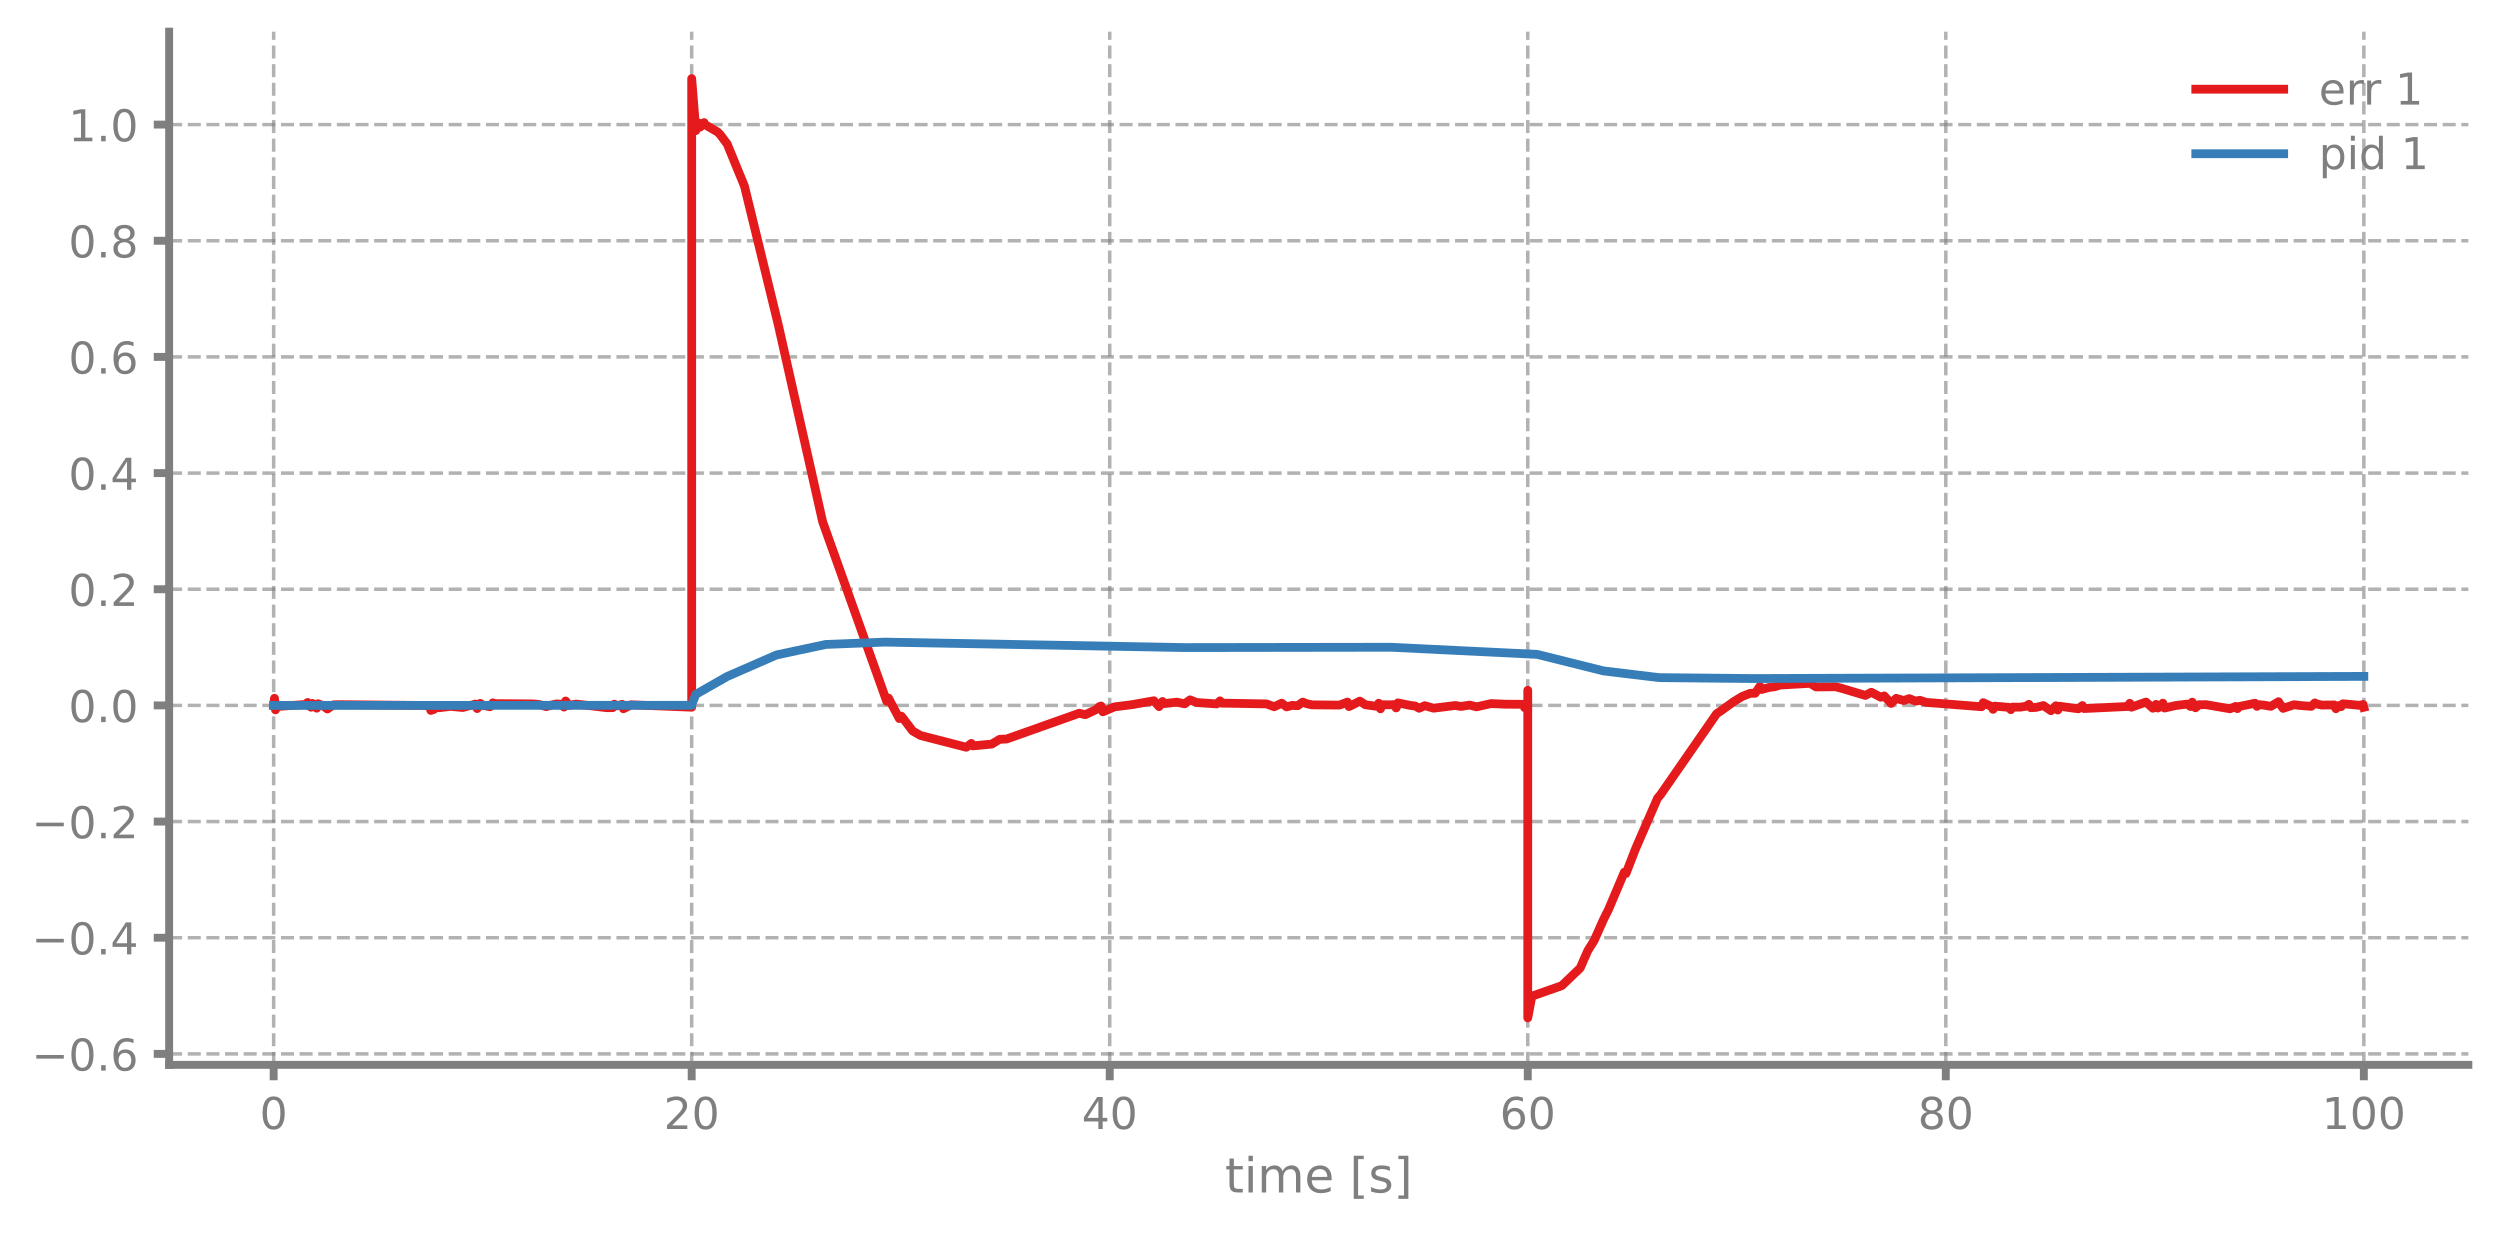
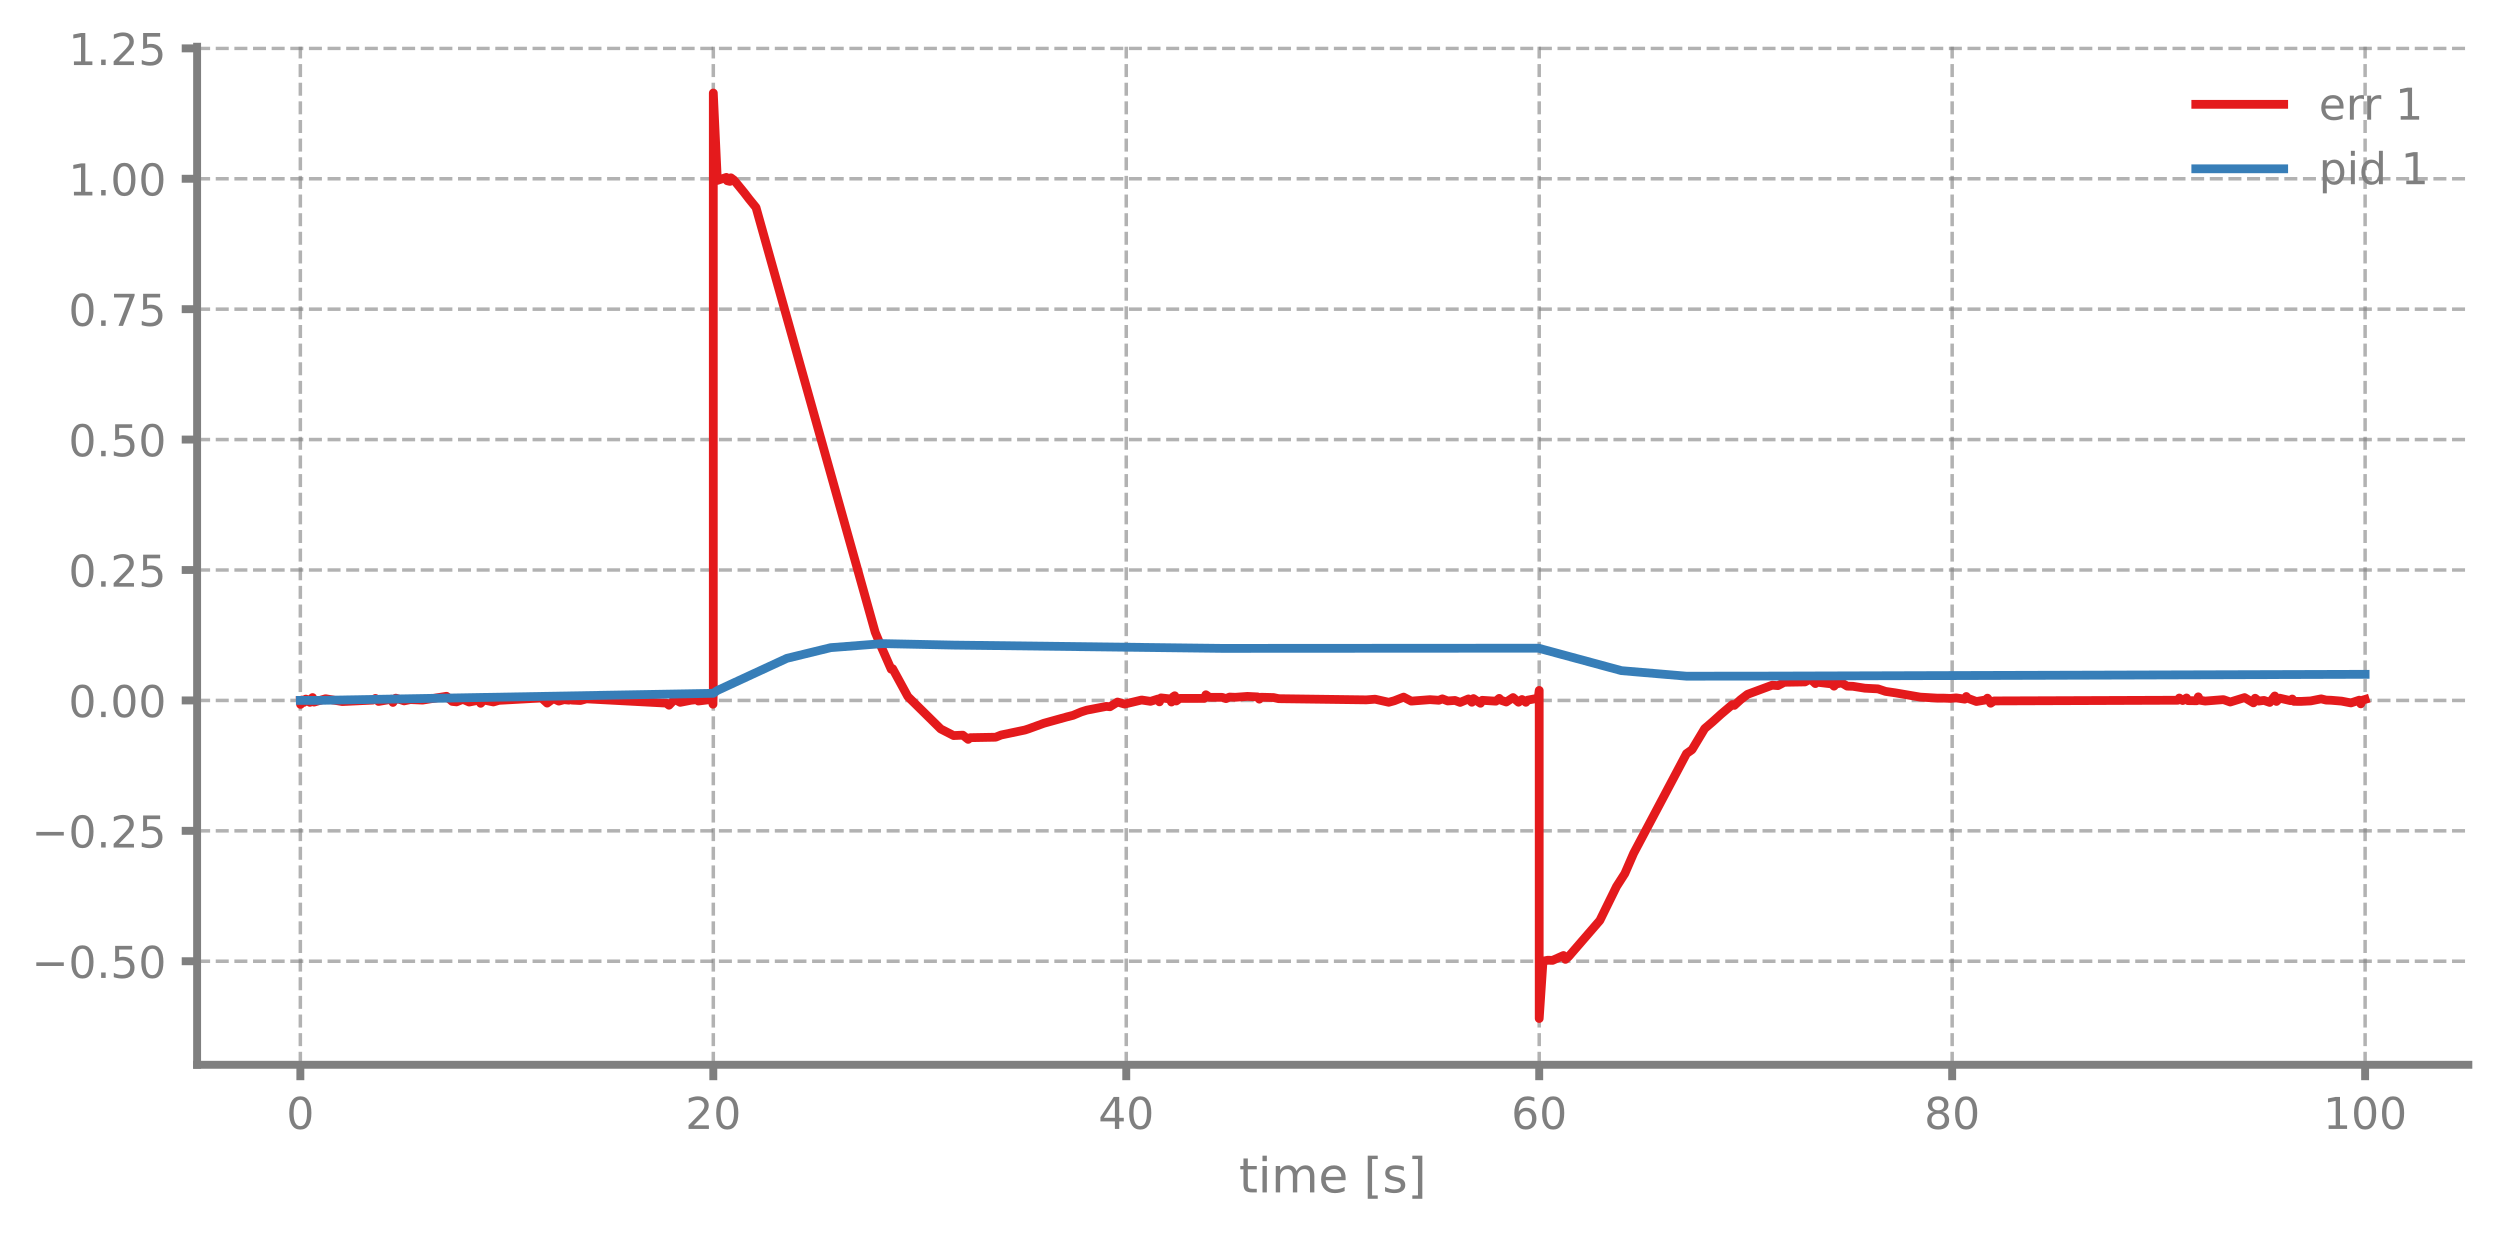
- <svg xmlns="http://www.w3.org/2000/svg" xmlns:xlink="http://www.w3.org/1999/xlink" width="568.8pt" height="280.8pt" viewBox="0 0 568.8 280.8" version="1.1">
+ <svg xmlns="http://www.w3.org/2000/svg" xmlns:xlink="http://www.w3.org/1999/xlink" width="568.8pt" height="280.784pt" viewBox="0 0 568.8 280.784" version="1.1">
  <defs>
    <style type="text/css">*{stroke-linejoin: round; stroke-linecap: butt}</style>
  </defs>
  <g id="figure_1">
    <g id="patch_1">
-       <path d="M 0 280.8  L 568.8 280.8  L 568.8 0  L 0 0  L 0 280.8  z " style="fill: none" />
+       <path d="M 0 280.784  L 568.8 280.784  L 568.8 0  L 0 0  L 0 280.784  z " style="fill: none" />
    </g>
    <g id="axes_1">
      <g id="patch_2">
-         <path d="M 38.483 242.276  L 561.6 242.276  L 561.6 7.2  L 38.483 7.2  L 38.483 242.276  z " style="fill: none" />
+         <path d="M 44.845 242.26  L 561.6 242.26  L 561.6 10.634  L 44.845 10.634  L 44.845 242.26  z " style="fill: none" />
      </g>
      <g id="matplotlib.axis_1">
        <g id="xtick_1">
          <g id="line2d_1">
-             <path d="M 62.261 242.276  L 62.261 7.2  " clip-path="url(#pd2de31cab1)" style="fill: none; stroke-dasharray: 2.96,1.28; stroke-dashoffset: 0; stroke: #7f7f7f; stroke-opacity: 0.6; stroke-width: 0.8" />
+             <path d="M 68.334 242.26  L 68.334 10.634  " clip-path="url(#p394fb0cf48)" style="fill: none; stroke-dasharray: 2.96,1.28; stroke-dashoffset: 0; stroke: #7f7f7f; stroke-opacity: 0.6; stroke-width: 0.8" />
          </g>
          <g id="line2d_2">
            <defs>
-               <path id="mc2d0f19285" d="M 0 0  L 0 3.5  " style="stroke: #7f7f7f; stroke-width: 1.8" />
-             </defs>
-             <g>
-               <use xlink:href="#mc2d0f19285" x="62.261" y="242.276" style="fill: #7f7f7f; stroke: #7f7f7f; stroke-width: 1.8" />
+               <path id="m9eec80922c" d="M 0 0  L 0 3.5  " style="stroke: #7f7f7f; stroke-width: 1.8" />
+             </defs>
+             <g>
+               <use xlink:href="#m9eec80922c" x="68.334" y="242.26" style="fill: #7f7f7f; stroke: #7f7f7f; stroke-width: 1.8" />
            </g>
          </g>
          <g id="text_1">
-             <g style="fill: #7f7f7f" transform="translate(59.07962 256.8744) scale(0.1 -0.1)">
+             <g style="fill: #7f7f7f" transform="translate(65.15291 256.8588) scale(0.1 -0.1)">
              <defs>
                <path id="DejaVuSans-30" d="M 2034 4250  Q 1547 4250 1301 3770  Q 1056 3291 1056 2328  Q 1056 1369 1301 889  Q 1547 409 2034 409  Q 2525 409 2770 889  Q 3016 1369 3016 2328  Q 3016 3291 2770 3770  Q 2525 4250 2034 4250  z M 2034 4750  Q 2819 4750 3233 4129  Q 3647 3509 3647 2328  Q 3647 1150 3233 529  Q 2819 -91 2034 -91  Q 1250 -91 836 529  Q 422 1150 422 2328  Q 422 3509 836 4129  Q 1250 4750 2034 4750  z " transform="scale(0.015625)" />
              </defs>
              <use xlink:href="#DejaVuSans-30" />
            </g>
          </g>
        </g>
        <g id="xtick_2">
          <g id="line2d_3">
-             <path d="M 157.373 242.276  L 157.373 7.2  " clip-path="url(#pd2de31cab1)" style="fill: none; stroke-dasharray: 2.96,1.28; stroke-dashoffset: 0; stroke: #7f7f7f; stroke-opacity: 0.6; stroke-width: 0.8" />
+             <path d="M 162.29 242.26  L 162.29 10.634  " clip-path="url(#p394fb0cf48)" style="fill: none; stroke-dasharray: 2.96,1.28; stroke-dashoffset: 0; stroke: #7f7f7f; stroke-opacity: 0.6; stroke-width: 0.8" />
          </g>
          <g id="line2d_4">
            <g>
-               <use xlink:href="#mc2d0f19285" x="157.373" y="242.276" style="fill: #7f7f7f; stroke: #7f7f7f; stroke-width: 1.8" />
+               <use xlink:href="#m9eec80922c" x="162.29" y="242.26" style="fill: #7f7f7f; stroke: #7f7f7f; stroke-width: 1.8" />
            </g>
          </g>
          <g id="text_2">
-             <g style="fill: #7f7f7f" transform="translate(151.0106 256.8744) scale(0.1 -0.1)">
+             <g style="fill: #7f7f7f" transform="translate(155.9271 256.8588) scale(0.1 -0.1)">
              <defs>
                <path id="DejaVuSans-32" d="M 1228 531  L 3431 531  L 3431 0  L 469 0  L 469 531  Q 828 903 1448 1529  Q 2069 2156 2228 2338  Q 2531 2678 2651 2914  Q 2772 3150 2772 3378  Q 2772 3750 2511 3984  Q 2250 4219 1831 4219  Q 1534 4219 1204 4116  Q 875 4013 500 3803  L 500 4441  Q 881 4594 1212 4672  Q 1544 4750 1819 4750  Q 2544 4750 2975 4387  Q 3406 4025 3406 3419  Q 3406 3131 3298 2873  Q 3191 2616 2906 2266  Q 2828 2175 2409 1742  Q 1991 1309 1228 531  z " transform="scale(0.015625)" />
              </defs>
              <use xlink:href="#DejaVuSans-32" />
              <use xlink:href="#DejaVuSans-30" transform="translate(63.62305 0)" />
            </g>
          </g>
        </g>
        <g id="xtick_3">
          <g id="line2d_5">
-             <path d="M 252.485 242.276  L 252.485 7.2  " clip-path="url(#pd2de31cab1)" style="fill: none; stroke-dasharray: 2.96,1.28; stroke-dashoffset: 0; stroke: #7f7f7f; stroke-opacity: 0.6; stroke-width: 0.8" />
+             <path d="M 256.245 242.26  L 256.245 10.634  " clip-path="url(#p394fb0cf48)" style="fill: none; stroke-dasharray: 2.96,1.28; stroke-dashoffset: 0; stroke: #7f7f7f; stroke-opacity: 0.6; stroke-width: 0.8" />
          </g>
          <g id="line2d_6">
            <g>
-               <use xlink:href="#mc2d0f19285" x="252.485" y="242.276" style="fill: #7f7f7f; stroke: #7f7f7f; stroke-width: 1.8" />
+               <use xlink:href="#m9eec80922c" x="256.245" y="242.26" style="fill: #7f7f7f; stroke: #7f7f7f; stroke-width: 1.8" />
            </g>
          </g>
          <g id="text_3">
-             <g style="fill: #7f7f7f" transform="translate(246.1228 256.8744) scale(0.1 -0.1)">
+             <g style="fill: #7f7f7f" transform="translate(249.8825 256.8588) scale(0.1 -0.1)">
              <defs>
                <path id="DejaVuSans-34" d="M 2419 4116  L 825 1625  L 2419 1625  L 2419 4116  z M 2253 4666  L 3047 4666  L 3047 1625  L 3713 1625  L 3713 1100  L 3047 1100  L 3047 0  L 2419 0  L 2419 1100  L 313 1100  L 313 1709  L 2253 4666  z " transform="scale(0.015625)" />
              </defs>
              <use xlink:href="#DejaVuSans-34" />
              <use xlink:href="#DejaVuSans-30" transform="translate(63.62305 0)" />
            </g>
          </g>
        </g>
        <g id="xtick_4">
          <g id="line2d_7">
-             <path d="M 347.598 242.276  L 347.598 7.2  " clip-path="url(#pd2de31cab1)" style="fill: none; stroke-dasharray: 2.96,1.28; stroke-dashoffset: 0; stroke: #7f7f7f; stroke-opacity: 0.6; stroke-width: 0.8" />
+             <path d="M 350.2 242.26  L 350.2 10.634  " clip-path="url(#p394fb0cf48)" style="fill: none; stroke-dasharray: 2.96,1.28; stroke-dashoffset: 0; stroke: #7f7f7f; stroke-opacity: 0.6; stroke-width: 0.8" />
          </g>
          <g id="line2d_8">
            <g>
-               <use xlink:href="#mc2d0f19285" x="347.598" y="242.276" style="fill: #7f7f7f; stroke: #7f7f7f; stroke-width: 1.8" />
+               <use xlink:href="#m9eec80922c" x="350.2" y="242.26" style="fill: #7f7f7f; stroke: #7f7f7f; stroke-width: 1.8" />
            </g>
          </g>
          <g id="text_4">
-             <g style="fill: #7f7f7f" transform="translate(341.235 256.8744) scale(0.1 -0.1)">
+             <g style="fill: #7f7f7f" transform="translate(343.8379 256.8588) scale(0.1 -0.1)">
              <defs>
                <path id="DejaVuSans-36" d="M 2113 2584  Q 1688 2584 1439 2293  Q 1191 2003 1191 1497  Q 1191 994 1439 701  Q 1688 409 2113 409  Q 2538 409 2786 701  Q 3034 994 3034 1497  Q 3034 2003 2786 2293  Q 2538 2584 2113 2584  z M 3366 4563  L 3366 3988  Q 3128 4100 2886 4159  Q 2644 4219 2406 4219  Q 1781 4219 1451 3797  Q 1122 3375 1075 2522  Q 1259 2794 1537 2939  Q 1816 3084 2150 3084  Q 2853 3084 3261 2657  Q 3669 2231 3669 1497  Q 3669 778 3244 343  Q 2819 -91 2113 -91  Q 1303 -91 875 529  Q 447 1150 447 2328  Q 447 3434 972 4092  Q 1497 4750 2381 4750  Q 2619 4750 2861 4703  Q 3103 4656 3366 4563  z " transform="scale(0.015625)" />
              </defs>
              <use xlink:href="#DejaVuSans-36" />
              <use xlink:href="#DejaVuSans-30" transform="translate(63.62305 0)" />
            </g>
          </g>
        </g>
        <g id="xtick_5">
          <g id="line2d_9">
-             <path d="M 442.71 242.276  L 442.71 7.2  " clip-path="url(#pd2de31cab1)" style="fill: none; stroke-dasharray: 2.96,1.28; stroke-dashoffset: 0; stroke: #7f7f7f; stroke-opacity: 0.6; stroke-width: 0.8" />
+             <path d="M 444.156 242.26  L 444.156 10.634  " clip-path="url(#p394fb0cf48)" style="fill: none; stroke-dasharray: 2.96,1.28; stroke-dashoffset: 0; stroke: #7f7f7f; stroke-opacity: 0.6; stroke-width: 0.8" />
          </g>
          <g id="line2d_10">
            <g>
-               <use xlink:href="#mc2d0f19285" x="442.71" y="242.276" style="fill: #7f7f7f; stroke: #7f7f7f; stroke-width: 1.8" />
+               <use xlink:href="#m9eec80922c" x="444.156" y="242.26" style="fill: #7f7f7f; stroke: #7f7f7f; stroke-width: 1.8" />
            </g>
          </g>
          <g id="text_5">
-             <g style="fill: #7f7f7f" transform="translate(436.3472 256.8744) scale(0.1 -0.1)">
+             <g style="fill: #7f7f7f" transform="translate(437.7933 256.8588) scale(0.1 -0.1)">
              <defs>
                <path id="DejaVuSans-38" d="M 2034 2216  Q 1584 2216 1326 1975  Q 1069 1734 1069 1313  Q 1069 891 1326 650  Q 1584 409 2034 409  Q 2484 409 2743 651  Q 3003 894 3003 1313  Q 3003 1734 2745 1975  Q 2488 2216 2034 2216  z M 1403 2484  Q 997 2584 770 2862  Q 544 3141 544 3541  Q 544 4100 942 4425  Q 1341 4750 2034 4750  Q 2731 4750 3128 4425  Q 3525 4100 3525 3541  Q 3525 3141 3298 2862  Q 3072 2584 2669 2484  Q 3125 2378 3379 2068  Q 3634 1759 3634 1313  Q 3634 634 3220 271  Q 2806 -91 2034 -91  Q 1263 -91 848 271  Q 434 634 434 1313  Q 434 1759 690 2068  Q 947 2378 1403 2484  z M 1172 3481  Q 1172 3119 1398 2916  Q 1625 2713 2034 2713  Q 2441 2713 2670 2916  Q 2900 3119 2900 3481  Q 2900 3844 2670 4047  Q 2441 4250 2034 4250  Q 1625 4250 1398 4047  Q 1172 3844 1172 3481  z " transform="scale(0.015625)" />
              </defs>
              <use xlink:href="#DejaVuSans-38" />
              <use xlink:href="#DejaVuSans-30" transform="translate(63.62305 0)" />
            </g>
          </g>
        </g>
        <g id="xtick_6">
          <g id="line2d_11">
-             <path d="M 537.822 242.276  L 537.822 7.2  " clip-path="url(#pd2de31cab1)" style="fill: none; stroke-dasharray: 2.96,1.28; stroke-dashoffset: 0; stroke: #7f7f7f; stroke-opacity: 0.6; stroke-width: 0.8" />
+             <path d="M 538.111 242.26  L 538.111 10.634  " clip-path="url(#p394fb0cf48)" style="fill: none; stroke-dasharray: 2.96,1.28; stroke-dashoffset: 0; stroke: #7f7f7f; stroke-opacity: 0.6; stroke-width: 0.8" />
          </g>
          <g id="line2d_12">
            <g>
-               <use xlink:href="#mc2d0f19285" x="537.822" y="242.276" style="fill: #7f7f7f; stroke: #7f7f7f; stroke-width: 1.8" />
+               <use xlink:href="#m9eec80922c" x="538.111" y="242.26" style="fill: #7f7f7f; stroke: #7f7f7f; stroke-width: 1.8" />
            </g>
          </g>
          <g id="text_6">
-             <g style="fill: #7f7f7f" transform="translate(528.2782 256.8744) scale(0.1 -0.1)">
+             <g style="fill: #7f7f7f" transform="translate(528.5674 256.8588) scale(0.1 -0.1)">
              <defs>
                <path id="DejaVuSans-31" d="M 794 531  L 1825 531  L 1825 4091  L 703 3866  L 703 4441  L 1819 4666  L 2450 4666  L 2450 531  L 3481 531  L 3481 0  L 794 0  L 794 531  z " transform="scale(0.015625)" />
              </defs>
              <use xlink:href="#DejaVuSans-31" />
              <use xlink:href="#DejaVuSans-30" transform="translate(63.62305 0)" />
              <use xlink:href="#DejaVuSans-30" transform="translate(127.2461 0)" />
            </g>
          </g>
        </g>
        <g id="text_7">
-           <g style="fill: #7f7f7f" transform="translate(278.7109 271.3123) scale(0.11 -0.11)">
+           <g style="fill: #7f7f7f" transform="translate(281.8921 271.2968) scale(0.11 -0.11)">
            <defs>
              <path id="DejaVuSans-74" d="M 1172 4494  L 1172 3500  L 2356 3500  L 2356 3053  L 1172 3053  L 1172 1153  Q 1172 725 1289 603  Q 1406 481 1766 481  L 2356 481  L 2356 0  L 1766 0  Q 1100 0 847 248  Q 594 497 594 1153  L 594 3053  L 172 3053  L 172 3500  L 594 3500  L 594 4494  L 1172 4494  z " transform="scale(0.015625)" />
              <path id="DejaVuSans-69" d="M 603 3500  L 1178 3500  L 1178 0  L 603 0  L 603 3500  z M 603 4863  L 1178 4863  L 1178 4134  L 603 4134  L 603 4863  z " transform="scale(0.015625)" />
              <path id="DejaVuSans-6d" d="M 3328 2828  Q 3544 3216 3844 3400  Q 4144 3584 4550 3584  Q 5097 3584 5394 3201  Q 5691 2819 5691 2113  L 5691 0  L 5113 0  L 5113 2094  Q 5113 2597 4934 2840  Q 4756 3084 4391 3084  Q 3944 3084 3684 2787  Q 3425 2491 3425 1978  L 3425 0  L 2847 0  L 2847 2094  Q 2847 2600 2669 2842  Q 2491 3084 2119 3084  Q 1678 3084 1418 2786  Q 1159 2488 1159 1978  L 1159 0  L 581 0  L 581 3500  L 1159 3500  L 1159 2956  Q 1356 3278 1631 3431  Q 1906 3584 2284 3584  Q 2666 3584 2933 3390  Q 3200 3197 3328 2828  z " transform="scale(0.015625)" />
              <path id="DejaVuSans-65" d="M 3597 1894  L 3597 1613  L 953 1613  Q 991 1019 1311 708  Q 1631 397 2203 397  Q 2534 397 2845 478  Q 3156 559 3463 722  L 3463 178  Q 3153 47 2828 -22  Q 2503 -91 2169 -91  Q 1331 -91 842 396  Q 353 884 353 1716  Q 353 2575 817 3079  Q 1281 3584 2069 3584  Q 2775 3584 3186 3129  Q 3597 2675 3597 1894  z M 3022 2063  Q 3016 2534 2758 2815  Q 2500 3097 2075 3097  Q 1594 3097 1305 2825  Q 1016 2553 972 2059  L 3022 2063  z " transform="scale(0.015625)" />
              <path id="DejaVuSans-20" transform="scale(0.015625)" />
              <path id="DejaVuSans-5b" d="M 550 4863  L 1875 4863  L 1875 4416  L 1125 4416  L 1125 -397  L 1875 -397  L 1875 -844  L 550 -844  L 550 4863  z " transform="scale(0.015625)" />
              <path id="DejaVuSans-73" d="M 2834 3397  L 2834 2853  Q 2591 2978 2328 3040  Q 2066 3103 1784 3103  Q 1356 3103 1142 2972  Q 928 2841 928 2578  Q 928 2378 1081 2264  Q 1234 2150 1697 2047  L 1894 2003  Q 2506 1872 2764 1633  Q 3022 1394 3022 966  Q 3022 478 2636 193  Q 2250 -91 1575 -91  Q 1294 -91 989 -36  Q 684 19 347 128  L 347 722  Q 666 556 975 473  Q 1284 391 1588 391  Q 1994 391 2212 530  Q 2431 669 2431 922  Q 2431 1156 2273 1281  Q 2116 1406 1581 1522  L 1381 1569  Q 847 1681 609 1914  Q 372 2147 372 2553  Q 372 3047 722 3315  Q 1072 3584 1716 3584  Q 2034 3584 2315 3537  Q 2597 3491 2834 3397  z " transform="scale(0.015625)" />
              <path id="DejaVuSans-5d" d="M 1947 4863  L 1947 -844  L 622 -844  L 622 -397  L 1369 -397  L 1369 4416  L 622 4416  L 622 4863  L 1947 4863  z " transform="scale(0.015625)" />
            </defs>
            <use xlink:href="#DejaVuSans-74" />
            <use xlink:href="#DejaVuSans-69" transform="translate(39.20898 0)" />
            <use xlink:href="#DejaVuSans-6d" transform="translate(66.99219 0)" />
            <use xlink:href="#DejaVuSans-65" transform="translate(164.4043 0)" />
            <use xlink:href="#DejaVuSans-20" transform="translate(225.9277 0)" />
            <use xlink:href="#DejaVuSans-5b" transform="translate(257.7148 0)" />
            <use xlink:href="#DejaVuSans-73" transform="translate(296.7285 0)" />
            <use xlink:href="#DejaVuSans-5d" transform="translate(348.8281 0)" />
          </g>
        </g>
      </g>
      <g id="matplotlib.axis_2">
        <g id="ytick_1">
          <g id="line2d_13">
-             <path d="M 38.483 239.782  L 561.6 239.782  " clip-path="url(#pd2de31cab1)" style="fill: none; stroke-dasharray: 2.96,1.28; stroke-dashoffset: 0; stroke: #7f7f7f; stroke-opacity: 0.6; stroke-width: 0.8" />
+             <path d="M 44.845 218.7  L 561.6 218.7  " clip-path="url(#p394fb0cf48)" style="fill: none; stroke-dasharray: 2.96,1.28; stroke-dashoffset: 0; stroke: #7f7f7f; stroke-opacity: 0.6; stroke-width: 0.8" />
          </g>
          <g id="line2d_14">
            <defs>
-               <path id="mc695d3c096" d="M 0 0  L -3.5 0  " style="stroke: #7f7f7f; stroke-width: 1.8" />
-             </defs>
-             <g>
-               <use xlink:href="#mc695d3c096" x="38.483" y="239.782" style="fill: #7f7f7f; stroke: #7f7f7f; stroke-width: 1.8" />
+               <path id="ma2d68ff99a" d="M 0 0  L -3.5 0  " style="stroke: #7f7f7f; stroke-width: 1.8" />
+             </defs>
+             <g>
+               <use xlink:href="#ma2d68ff99a" x="44.845" y="218.7" style="fill: #7f7f7f; stroke: #7f7f7f; stroke-width: 1.8" />
            </g>
          </g>
          <g id="text_8">
-             <g style="fill: #7f7f7f" transform="translate(7.2 243.581) scale(0.1 -0.1)">
+             <g style="fill: #7f7f7f" transform="translate(7.2 222.4989) scale(0.1 -0.1)">
              <defs>
                <path id="DejaVuSans-2212" d="M 678 2272  L 4684 2272  L 4684 1741  L 678 1741  L 678 2272  z " transform="scale(0.015625)" />
                <path id="DejaVuSans-2e" d="M 684 794  L 1344 794  L 1344 0  L 684 0  L 684 794  z " transform="scale(0.015625)" />
+                 <path id="DejaVuSans-35" d="M 691 4666  L 3169 4666  L 3169 4134  L 1269 4134  L 1269 2991  Q 1406 3038 1543 3061  Q 1681 3084 1819 3084  Q 2600 3084 3056 2656  Q 3513 2228 3513 1497  Q 3513 744 3044 326  Q 2575 -91 1722 -91  Q 1428 -91 1123 -41  Q 819 9 494 109  L 494 744  Q 775 591 1075 516  Q 1375 441 1709 441  Q 2250 441 2565 725  Q 2881 1009 2881 1497  Q 2881 1984 2565 2268  Q 2250 2553 1709 2553  Q 1456 2553 1204 2497  Q 953 2441 691 2322  L 691 4666  z " transform="scale(0.015625)" />
              </defs>
              <use xlink:href="#DejaVuSans-2212" />
              <use xlink:href="#DejaVuSans-30" transform="translate(83.78906 0)" />
              <use xlink:href="#DejaVuSans-2e" transform="translate(147.4121 0)" />
-               <use xlink:href="#DejaVuSans-36" transform="translate(179.1992 0)" />
+               <use xlink:href="#DejaVuSans-35" transform="translate(179.1992 0)" />
+               <use xlink:href="#DejaVuSans-30" transform="translate(242.8223 0)" />
            </g>
          </g>
        </g>
        <g id="ytick_2">
          <g id="line2d_15">
-             <path d="M 38.483 213.353  L 561.6 213.353  " clip-path="url(#pd2de31cab1)" style="fill: none; stroke-dasharray: 2.96,1.28; stroke-dashoffset: 0; stroke: #7f7f7f; stroke-opacity: 0.6; stroke-width: 0.8" />
+             <path d="M 44.845 189.028  L 561.6 189.028  " clip-path="url(#p394fb0cf48)" style="fill: none; stroke-dasharray: 2.96,1.28; stroke-dashoffset: 0; stroke: #7f7f7f; stroke-opacity: 0.6; stroke-width: 0.8" />
          </g>
          <g id="line2d_16">
            <g>
-               <use xlink:href="#mc695d3c096" x="38.483" y="213.353" style="fill: #7f7f7f; stroke: #7f7f7f; stroke-width: 1.8" />
+               <use xlink:href="#ma2d68ff99a" x="44.845" y="189.028" style="fill: #7f7f7f; stroke: #7f7f7f; stroke-width: 1.8" />
            </g>
          </g>
          <g id="text_9">
-             <g style="fill: #7f7f7f" transform="translate(7.2 217.1519) scale(0.1 -0.1)">
-               <use xlink:href="#DejaVuSans-2212" />
-               <use xlink:href="#DejaVuSans-30" transform="translate(83.78906 0)" />
-               <use xlink:href="#DejaVuSans-2e" transform="translate(147.4121 0)" />
-               <use xlink:href="#DejaVuSans-34" transform="translate(179.1992 0)" />
-             </g>
-           </g>
-         </g>
-         <g id="ytick_3">
-           <g id="line2d_17">
-             <path d="M 38.483 186.923  L 561.6 186.923  " clip-path="url(#pd2de31cab1)" style="fill: none; stroke-dasharray: 2.96,1.28; stroke-dashoffset: 0; stroke: #7f7f7f; stroke-opacity: 0.6; stroke-width: 0.8" />
-           </g>
-           <g id="line2d_18">
-             <g>
-               <use xlink:href="#mc695d3c096" x="38.483" y="186.923" style="fill: #7f7f7f; stroke: #7f7f7f; stroke-width: 1.8" />
-             </g>
-           </g>
-           <g id="text_10">
-             <g style="fill: #7f7f7f" transform="translate(7.2 190.7227) scale(0.1 -0.1)">
+             <g style="fill: #7f7f7f" transform="translate(7.2 192.8274) scale(0.1 -0.1)">
              <use xlink:href="#DejaVuSans-2212" />
              <use xlink:href="#DejaVuSans-30" transform="translate(83.78906 0)" />
              <use xlink:href="#DejaVuSans-2e" transform="translate(147.4121 0)" />
              <use xlink:href="#DejaVuSans-32" transform="translate(179.1992 0)" />
+               <use xlink:href="#DejaVuSans-35" transform="translate(242.8223 0)" />
+             </g>
+           </g>
+         </g>
+         <g id="ytick_3">
+           <g id="line2d_17">
+             <path d="M 44.845 159.357  L 561.6 159.357  " clip-path="url(#p394fb0cf48)" style="fill: none; stroke-dasharray: 2.96,1.28; stroke-dashoffset: 0; stroke: #7f7f7f; stroke-opacity: 0.6; stroke-width: 0.8" />
+           </g>
+           <g id="line2d_18">
+             <g>
+               <use xlink:href="#ma2d68ff99a" x="44.845" y="159.357" style="fill: #7f7f7f; stroke: #7f7f7f; stroke-width: 1.8" />
+             </g>
+           </g>
+           <g id="text_10">
+             <g style="fill: #7f7f7f" transform="translate(15.57969 163.1559) scale(0.1 -0.1)">
+               <use xlink:href="#DejaVuSans-30" />
+               <use xlink:href="#DejaVuSans-2e" transform="translate(63.62305 0)" />
+               <use xlink:href="#DejaVuSans-30" transform="translate(95.41016 0)" />
+               <use xlink:href="#DejaVuSans-30" transform="translate(159.0332 0)" />
            </g>
          </g>
        </g>
        <g id="ytick_4">
          <g id="line2d_19">
-             <path d="M 38.483 160.494  L 561.6 160.494  " clip-path="url(#pd2de31cab1)" style="fill: none; stroke-dasharray: 2.96,1.28; stroke-dashoffset: 0; stroke: #7f7f7f; stroke-opacity: 0.6; stroke-width: 0.8" />
+             <path d="M 44.845 129.685  L 561.6 129.685  " clip-path="url(#p394fb0cf48)" style="fill: none; stroke-dasharray: 2.96,1.28; stroke-dashoffset: 0; stroke: #7f7f7f; stroke-opacity: 0.6; stroke-width: 0.8" />
          </g>
          <g id="line2d_20">
            <g>
-               <use xlink:href="#mc695d3c096" x="38.483" y="160.494" style="fill: #7f7f7f; stroke: #7f7f7f; stroke-width: 1.8" />
+               <use xlink:href="#ma2d68ff99a" x="44.845" y="129.685" style="fill: #7f7f7f; stroke: #7f7f7f; stroke-width: 1.8" />
            </g>
          </g>
          <g id="text_11">
-             <g style="fill: #7f7f7f" transform="translate(15.57969 164.2935) scale(0.1 -0.1)">
-               <use xlink:href="#DejaVuSans-30" />
-               <use xlink:href="#DejaVuSans-2e" transform="translate(63.62305 0)" />
-               <use xlink:href="#DejaVuSans-30" transform="translate(95.41016 0)" />
+             <g style="fill: #7f7f7f" transform="translate(15.57969 133.4844) scale(0.1 -0.1)">
+               <use xlink:href="#DejaVuSans-30" />
+               <use xlink:href="#DejaVuSans-2e" transform="translate(63.62305 0)" />
+               <use xlink:href="#DejaVuSans-32" transform="translate(95.41016 0)" />
+               <use xlink:href="#DejaVuSans-35" transform="translate(159.0332 0)" />
            </g>
          </g>
        </g>
        <g id="ytick_5">
          <g id="line2d_21">
-             <path d="M 38.483 134.065  L 561.6 134.065  " clip-path="url(#pd2de31cab1)" style="fill: none; stroke-dasharray: 2.96,1.28; stroke-dashoffset: 0; stroke: #7f7f7f; stroke-opacity: 0.6; stroke-width: 0.8" />
+             <path d="M 44.845 100.014  L 561.6 100.014  " clip-path="url(#p394fb0cf48)" style="fill: none; stroke-dasharray: 2.96,1.28; stroke-dashoffset: 0; stroke: #7f7f7f; stroke-opacity: 0.6; stroke-width: 0.8" />
          </g>
          <g id="line2d_22">
            <g>
-               <use xlink:href="#mc695d3c096" x="38.483" y="134.065" style="fill: #7f7f7f; stroke: #7f7f7f; stroke-width: 1.8" />
+               <use xlink:href="#ma2d68ff99a" x="44.845" y="100.014" style="fill: #7f7f7f; stroke: #7f7f7f; stroke-width: 1.8" />
            </g>
          </g>
          <g id="text_12">
-             <g style="fill: #7f7f7f" transform="translate(15.57969 137.8644) scale(0.1 -0.1)">
-               <use xlink:href="#DejaVuSans-30" />
-               <use xlink:href="#DejaVuSans-2e" transform="translate(63.62305 0)" />
-               <use xlink:href="#DejaVuSans-32" transform="translate(95.41016 0)" />
+             <g style="fill: #7f7f7f" transform="translate(15.57969 103.8129) scale(0.1 -0.1)">
+               <use xlink:href="#DejaVuSans-30" />
+               <use xlink:href="#DejaVuSans-2e" transform="translate(63.62305 0)" />
+               <use xlink:href="#DejaVuSans-35" transform="translate(95.41016 0)" />
+               <use xlink:href="#DejaVuSans-30" transform="translate(159.0332 0)" />
            </g>
          </g>
        </g>
        <g id="ytick_6">
          <g id="line2d_23">
-             <path d="M 38.483 107.636  L 561.6 107.636  " clip-path="url(#pd2de31cab1)" style="fill: none; stroke-dasharray: 2.96,1.28; stroke-dashoffset: 0; stroke: #7f7f7f; stroke-opacity: 0.6; stroke-width: 0.8" />
+             <path d="M 44.845 70.342  L 561.6 70.342  " clip-path="url(#p394fb0cf48)" style="fill: none; stroke-dasharray: 2.96,1.28; stroke-dashoffset: 0; stroke: #7f7f7f; stroke-opacity: 0.6; stroke-width: 0.8" />
          </g>
          <g id="line2d_24">
            <g>
-               <use xlink:href="#mc695d3c096" x="38.483" y="107.636" style="fill: #7f7f7f; stroke: #7f7f7f; stroke-width: 1.8" />
+               <use xlink:href="#ma2d68ff99a" x="44.845" y="70.342" style="fill: #7f7f7f; stroke: #7f7f7f; stroke-width: 1.8" />
            </g>
          </g>
          <g id="text_13">
-             <g style="fill: #7f7f7f" transform="translate(15.57969 111.4352) scale(0.1 -0.1)">
-               <use xlink:href="#DejaVuSans-30" />
-               <use xlink:href="#DejaVuSans-2e" transform="translate(63.62305 0)" />
-               <use xlink:href="#DejaVuSans-34" transform="translate(95.41016 0)" />
+             <g style="fill: #7f7f7f" transform="translate(15.57969 74.14142) scale(0.1 -0.1)">
+               <defs>
+                 <path id="DejaVuSans-37" d="M 525 4666  L 3525 4666  L 3525 4397  L 1831 0  L 1172 0  L 2766 4134  L 525 4134  L 525 4666  z " transform="scale(0.015625)" />
+               </defs>
+               <use xlink:href="#DejaVuSans-30" />
+               <use xlink:href="#DejaVuSans-2e" transform="translate(63.62305 0)" />
+               <use xlink:href="#DejaVuSans-37" transform="translate(95.41016 0)" />
+               <use xlink:href="#DejaVuSans-35" transform="translate(159.0332 0)" />
            </g>
          </g>
        </g>
        <g id="ytick_7">
          <g id="line2d_25">
-             <path d="M 38.483 81.207  L 561.6 81.207  " clip-path="url(#pd2de31cab1)" style="fill: none; stroke-dasharray: 2.96,1.28; stroke-dashoffset: 0; stroke: #7f7f7f; stroke-opacity: 0.6; stroke-width: 0.8" />
+             <path d="M 44.845 40.671  L 561.6 40.671  " clip-path="url(#p394fb0cf48)" style="fill: none; stroke-dasharray: 2.96,1.28; stroke-dashoffset: 0; stroke: #7f7f7f; stroke-opacity: 0.6; stroke-width: 0.8" />
          </g>
          <g id="line2d_26">
            <g>
-               <use xlink:href="#mc695d3c096" x="38.483" y="81.207" style="fill: #7f7f7f; stroke: #7f7f7f; stroke-width: 1.8" />
+               <use xlink:href="#ma2d68ff99a" x="44.845" y="40.671" style="fill: #7f7f7f; stroke: #7f7f7f; stroke-width: 1.8" />
            </g>
          </g>
          <g id="text_14">
-             <g style="fill: #7f7f7f" transform="translate(15.57969 85.00606) scale(0.1 -0.1)">
-               <use xlink:href="#DejaVuSans-30" />
-               <use xlink:href="#DejaVuSans-2e" transform="translate(63.62305 0)" />
-               <use xlink:href="#DejaVuSans-36" transform="translate(95.41016 0)" />
+             <g style="fill: #7f7f7f" transform="translate(15.57969 44.46993) scale(0.1 -0.1)">
+               <use xlink:href="#DejaVuSans-31" />
+               <use xlink:href="#DejaVuSans-2e" transform="translate(63.62305 0)" />
+               <use xlink:href="#DejaVuSans-30" transform="translate(95.41016 0)" />
+               <use xlink:href="#DejaVuSans-30" transform="translate(159.0332 0)" />
            </g>
          </g>
        </g>
        <g id="ytick_8">
          <g id="line2d_27">
-             <path d="M 38.483 54.778  L 561.6 54.778  " clip-path="url(#pd2de31cab1)" style="fill: none; stroke-dasharray: 2.96,1.28; stroke-dashoffset: 0; stroke: #7f7f7f; stroke-opacity: 0.6; stroke-width: 0.8" />
+             <path d="M 44.845 10.999  L 561.6 10.999  " clip-path="url(#p394fb0cf48)" style="fill: none; stroke-dasharray: 2.96,1.28; stroke-dashoffset: 0; stroke: #7f7f7f; stroke-opacity: 0.6; stroke-width: 0.8" />
          </g>
          <g id="line2d_28">
            <g>
-               <use xlink:href="#mc695d3c096" x="38.483" y="54.778" style="fill: #7f7f7f; stroke: #7f7f7f; stroke-width: 1.8" />
+               <use xlink:href="#ma2d68ff99a" x="44.845" y="10.999" style="fill: #7f7f7f; stroke: #7f7f7f; stroke-width: 1.8" />
            </g>
          </g>
          <g id="text_15">
-             <g style="fill: #7f7f7f" transform="translate(15.57969 58.5769) scale(0.1 -0.1)">
-               <use xlink:href="#DejaVuSans-30" />
-               <use xlink:href="#DejaVuSans-2e" transform="translate(63.62305 0)" />
-               <use xlink:href="#DejaVuSans-38" transform="translate(95.41016 0)" />
-             </g>
-           </g>
-         </g>
-         <g id="ytick_9">
-           <g id="line2d_29">
-             <path d="M 38.483 28.349  L 561.6 28.349  " clip-path="url(#pd2de31cab1)" style="fill: none; stroke-dasharray: 2.96,1.28; stroke-dashoffset: 0; stroke: #7f7f7f; stroke-opacity: 0.6; stroke-width: 0.8" />
-           </g>
-           <g id="line2d_30">
-             <g>
-               <use xlink:href="#mc695d3c096" x="38.483" y="28.349" style="fill: #7f7f7f; stroke: #7f7f7f; stroke-width: 1.8" />
-             </g>
-           </g>
-           <g id="text_16">
-             <g style="fill: #7f7f7f" transform="translate(15.57969 32.14774) scale(0.1 -0.1)">
+             <g style="fill: #7f7f7f" transform="translate(15.57969 14.79844) scale(0.1 -0.1)">
              <use xlink:href="#DejaVuSans-31" />
              <use xlink:href="#DejaVuSans-2e" transform="translate(63.62305 0)" />
-               <use xlink:href="#DejaVuSans-30" transform="translate(95.41016 0)" />
-             </g>
-           </g>
-         </g>
-       </g>
-       <g id="line2d_31">
-         <path d="M 62.261 160.494  L 62.448 158.877  L 62.676 161.505  L 63.055 160.747  L 69.615 160.273  L 69.978 159.827  L 70.351 160.579  L 70.765 160.905  L 71.109 160.047  L 71.744 160.881  L 72.064 161.123  L 72.363 160.113  L 73.388 160.5  L 74.481 161.309  L 75.872 160.356  L 77.509 160.325  L 97.664 160.519  L 98.029 161.639  L 98.764 161.373  L 99.182 160.486  L 99.945 161.015  L 102.523 160.707  L 105.268 160.973  L 108.191 160.185  L 108.563 161.208  L 108.933 160.749  L 109.273 160.027  L 109.949 160.466  L 111.45 160.809  L 112.151 159.912  L 112.553 160.088  L 121.344 160.154  L 122.777 160.311  L 124.271 160.781  L 125.393 160.434  L 126.636 160.149  L 127.94 160.255  L 128.318 160.874  L 128.69 159.496  L 129.429 160.478  L 131.086 160.197  L 132.329 160.327  L 137.978 161.008  L 139.415 161.001  L 139.783 160.212  L 140.409 160.597  L 141.565 160.248  L 141.837 161.25  L 142.445 160.949  L 143.554 160.351  L 157.27 160.902  L 157.372 160.912  L 157.373 151.061  L 157.374 17.885  L 158.315 29.714  L 159.12 28.045  L 159.296 28.911  L 160.192 27.895  L 160.371 28.343  L 163.252 30.018  L 163.825 30.587  L 165.455 32.773  L 169.371 42.326  L 177.072 73.887  L 187.168 118.707  L 201.743 159.563  L 202.146 158.825  L 202.51 159.511  L 204.612 163.487  L 205.06 162.933  L 205.496 163.466  L 207.65 166.316  L 209.429 167.335  L 219.841 170.015  L 220.995 169.145  L 221.37 169.703  L 225.661 169.286  L 227.457 168.201  L 229.033 168.137  L 245.531 162.282  L 246.926 162.599  L 249.265 161.514  L 250.115 160.769  L 250.515 160.636  L 250.913 161.952  L 251.753 161.604  L 253.556 160.828  L 256.105 160.505  L 257.431 160.346  L 262.538 159.435  L 263.708 160.771  L 264.486 159.606  L 264.919 160.071  L 267.804 159.754  L 269.511 160.138  L 270.767 159.233  L 272.234 159.833  L 276.822 160.152  L 277.586 159.459  L 277.937 159.973  L 288.158 160.153  L 289.904 160.796  L 291.612 159.989  L 292.729 160.831  L 293.976 160.485  L 295.238 160.566  L 296.394 159.74  L 297.263 160.093  L 298.482 160.37  L 304.77 160.426  L 306.568 159.738  L 306.927 160.761  L 307.672 160.402  L 309.387 159.514  L 310.644 160.348  L 313.26 160.699  L 313.685 159.999  L 314.086 161.273  L 314.448 160.34  L 316.055 160.359  L 317.274 160.317  L 317.653 161.066  L 318.048 159.919  L 320.812 160.488  L 322.004 160.635  L 322.868 161.141  L 324.172 160.557  L 326.158 161.129  L 331.126 160.51  L 332.379 160.736  L 334.373 160.421  L 335.943 160.819  L 339.234 160.078  L 342.333 160.218  L 346.521 160.246  L 346.888 161.009  L 347.369 160.161  L 347.594 160.434  L 347.597 157.065  L 347.598 231.591  L 348.529 226.653  L 355.33 224.264  L 359.527 220.248  L 361.268 216.277  L 362.704 213.984  L 364.848 209.174  L 365.988 206.892  L 369.558 198.447  L 369.946 198.729  L 372.138 193.072  L 377.116 181.623  L 377.856 180.734  L 390.575 162.369  L 391.433 161.816  L 394.419 159.653  L 396.378 158.459  L 398.218 157.736  L 399.326 157.727  L 400.417 156.146  L 400.78 156.878  L 402.49 156.413  L 403.841 156.231  L 404.963 155.868  L 411.86 155.469  L 413.19 156.294  L 417.584 156.243  L 419.125 156.642  L 424.399 158.219  L 425.756 157.507  L 427.928 158.637  L 428.697 158.336  L 430.265 160.036  L 431.421 158.891  L 433.138 159.385  L 434.395 158.948  L 435.85 159.531  L 436.816 159.33  L 438.191 159.797  L 450.86 160.795  L 451.23 159.875  L 451.99 160.236  L 453.087 160.736  L 453.468 161.389  L 453.834 160.655  L 457.069 160.941  L 457.504 161.466  L 457.91 160.876  L 459.628 160.89  L 460.928 160.69  L 461.614 160.25  L 462.043 161.017  L 463.252 160.947  L 464.928 160.532  L 466.622 161.699  L 467.77 160.576  L 468.195 161.548  L 468.593 160.679  L 472.872 161.273  L 473.788 160.531  L 474.184 161.208  L 484.202 160.731  L 484.565 160.013  L 484.955 160.905  L 488.255 159.73  L 489.823 161.138  L 490.551 160.256  L 490.95 161.086  L 491.72 160.675  L 492.1 159.984  L 492.481 161.092  L 494.908 160.542  L 497.62 160.191  L 498.403 160.746  L 498.774 159.755  L 499.147 160.317  L 499.52 161.036  L 500.279 160.343  L 501.941 160.328  L 507.382 161.265  L 508.662 160.721  L 509.056 161.227  L 509.477 160.743  L 513.074 159.996  L 513.5 160.709  L 513.892 160.323  L 515.106 160.435  L 516.647 160.708  L 518.396 159.658  L 519.446 161.169  L 521.939 160.339  L 523.247 160.51  L 525.867 160.709  L 526.677 159.927  L 527.08 160.17  L 528.241 160.417  L 531.102 160.388  L 531.47 161.247  L 532.221 160.513  L 532.628 160.794  L 533.054 160.126  L 535.203 160.311  L 536.824 160.485  L 537.665 160.281  L 537.822 160.919  " clip-path="url(#pd2de31cab1)" style="fill: none; stroke: #e41a1c; stroke-width: 2; stroke-linecap: square" />
-       </g>
-       <g id="line2d_32">
-         <path d="M 62.261 160.494  L 65.825 160.502  L 96.474 160.488  L 157.372 160.477  L 157.373 160.363  L 158.315 157.977  L 165.455 153.91  L 176.662 149.02  L 187.89 146.623  L 201.292 146.093  L 269.511 147.336  L 316.448 147.262  L 349.754 148.889  L 364.848 152.651  L 377.472 154.172  L 398.891 154.386  L 537.822 153.891  L 537.822 153.891  " clip-path="url(#pd2de31cab1)" style="fill: none; stroke: #377eb8; stroke-width: 2; stroke-linecap: square" />
+               <use xlink:href="#DejaVuSans-32" transform="translate(95.41016 0)" />
+               <use xlink:href="#DejaVuSans-35" transform="translate(159.0332 0)" />
+             </g>
+           </g>
+         </g>
+       </g>
+       <g id="line2d_29">
+         <path d="M 68.334 159.357  L 68.381 160.264  L 68.72 159.266  L 69.114 159.821  L 69.584 159.054  L 69.902 159.195  L 70.503 159.8  L 70.776 159.039  L 71.117 158.711  L 71.455 159.746  L 74.079 158.977  L 77.873 159.62  L 84.847 159.288  L 85.416 158.907  L 86.126 159.594  L 89.096 159.09  L 89.404 159.814  L 90.056 158.848  L 91.937 159.463  L 93.358 159.167  L 96.143 159.291  L 101.579 158.418  L 102.886 159.585  L 103.869 159.689  L 105.321 159.106  L 106.745 159.732  L 108.937 159.297  L 109.363 160.014  L 110.063 159.269  L 112.256 159.709  L 113.5 159.347  L 123.219 158.801  L 124.487 159.97  L 125.9 158.933  L 127.147 159.518  L 128.331 159.188  L 129.42 159.297  L 129.751 158.833  L 130.145 159.289  L 132.057 159.384  L 133.431 159.003  L 151.59 159.972  L 152.209 160.448  L 153.495 159.106  L 154.761 159.798  L 157.203 159.323  L 158.085 159.227  L 158.499 158.727  L 158.889 159.5  L 162.02 159.114  L 162.218 160.219  L 162.29 156.981  L 162.29 21.162  L 163.212 41.047  L 165.258 40.363  L 165.463 41.125  L 166.066 41.271  L 166.29 40.458  L 167.008 40.99  L 169.346 43.859  L 170.432 45.27  L 172.007 47.209  L 199.119 143.84  L 200.449 147.023  L 202.761 152.267  L 203.095 152.14  L 206.56 158.487  L 214.029 165.851  L 216.965 167.355  L 219.052 167.264  L 220.277 168.222  L 220.739 167.837  L 226.527 167.73  L 227.76 167.233  L 233.19 166.094  L 234.03 165.821  L 237.497 164.561  L 242.808 163.088  L 244.14 162.754  L 245.975 161.984  L 247.265 161.575  L 251.706 160.72  L 252.533 160.798  L 254.26 159.727  L 255.855 160.193  L 256.725 159.988  L 257.65 159.767  L 259.745 159.265  L 261.76 159.572  L 263.437 159.048  L 263.8 159.686  L 264.152 158.782  L 266.175 159.012  L 266.53 159.725  L 266.887 158.561  L 267.267 158.301  L 267.619 159.488  L 268.419 158.903  L 272.945 158.897  L 273.98 158.904  L 274.366 158.075  L 275.171 158.65  L 278.064 158.662  L 278.935 158.945  L 279.755 158.594  L 281.052 158.649  L 283.815 158.445  L 286.116 158.559  L 286.52 159.068  L 286.93 158.635  L 289.756 158.709  L 290.93 158.964  L 310.853 159.233  L 312.867 159.082  L 315.959 159.782  L 317.222 159.439  L 319.348 158.606  L 321.092 159.519  L 325.349 159.187  L 327.355 159.326  L 328.168 159.004  L 329.378 159.48  L 331.034 159.364  L 332.211 159.813  L 334.092 159.021  L 334.879 159.778  L 335.245 158.942  L 335.961 159.428  L 336.838 160.005  L 337.238 159.336  L 340.337 159.534  L 341.103 158.897  L 341.543 159.329  L 342.697 159.719  L 344.254 158.71  L 345.493 159.765  L 346.278 159.157  L 346.728 159.404  L 347.16 159.781  L 347.557 159.299  L 349.543 158.926  L 350.004 159.371  L 350.041 158.312  L 350.199 157.084  L 350.2 168.219  L 350.201 231.732  L 351.066 218.683  L 352.16 218.47  L 353.223 218.506  L 355.721 217.396  L 356.17 218.278  L 356.891 217.642  L 363.998 209.423  L 367.785 201.714  L 369.681 198.756  L 371.68 194.152  L 383.712 171.462  L 384.966 170.572  L 387.848 165.773  L 389.647 164.228  L 391.565 162.495  L 394.156 160.302  L 394.591 160.491  L 396.005 159.199  L 397.585 157.978  L 403.219 155.892  L 404.516 155.993  L 405.957 155.233  L 410.672 155.151  L 411.908 154.487  L 413.036 155.53  L 413.454 155.215  L 416.779 155.61  L 417.278 156.113  L 417.749 155.607  L 419.041 155.379  L 420.266 156.11  L 421.587 156.15  L 424.301 156.58  L 427.269 156.731  L 428.994 157.307  L 431.259 157.64  L 436.891 158.606  L 440.759 158.838  L 442.037 158.833  L 443.748 158.898  L 445.07 158.781  L 447.017 159.073  L 447.37 158.472  L 447.719 158.875  L 449.67 159.607  L 451.784 159.251  L 452.182 158.845  L 452.544 159.334  L 452.915 160  L 453.684 159.475  L 495.483 159.318  L 495.836 158.816  L 496.599 159.388  L 497.477 158.805  L 497.82 159.408  L 499.775 159.434  L 500.15 158.549  L 500.528 159.313  L 501.72 159.509  L 505.878 159.177  L 507.42 159.724  L 510.688 158.716  L 512.703 159.912  L 513.087 158.868  L 513.883 159.514  L 515.097 159.356  L 516.407 159.817  L 517.553 158.351  L 517.937 159.59  L 518.684 158.851  L 521.131 159.412  L 521.53 159.041  L 521.929 159.575  L 523.634 159.579  L 525.721 159.475  L 528.107 159.003  L 529.235 159.284  L 530.384 159.323  L 532.758 159.52  L 534.89 159.93  L 536.784 159.301  L 537.127 160.136  L 537.516 159.311  L 538.111 159.132  L 538.111 159.132  " clip-path="url(#p394fb0cf48)" style="fill: none; stroke: #e41a1c; stroke-width: 2; stroke-linecap: square" />
+       </g>
+       <g id="line2d_30">
+         <path d="M 68.334 159.357  L 71.821 159.36  L 162.29 157.744  L 163.212 157.097  L 179.025 149.784  L 188.997 147.354  L 200.817 146.433  L 216.965 146.773  L 278.064 147.522  L 350.041 147.476  L 368.91 152.586  L 383.712 153.848  L 403.219 153.824  L 536.116 153.426  L 538.111 153.422  L 538.111 153.422  " clip-path="url(#p394fb0cf48)" style="fill: none; stroke: #377eb8; stroke-width: 2; stroke-linecap: square" />
      </g>
      <g id="patch_3">
-         <path d="M 38.483 242.276  L 38.483 7.2  " style="fill: none; stroke: #7f7f7f; stroke-width: 1.8; stroke-linejoin: miter; stroke-linecap: square" />
+         <path d="M 44.845 242.26  L 44.845 10.634  " style="fill: none; stroke: #7f7f7f; stroke-width: 1.8; stroke-linejoin: miter; stroke-linecap: square" />
      </g>
      <g id="patch_4">
-         <path d="M 38.483 242.276  L 561.6 242.276  " style="fill: none; stroke: #7f7f7f; stroke-width: 1.8; stroke-linejoin: miter; stroke-linecap: square" />
+         <path d="M 44.845 242.26  L 561.6 242.26  " style="fill: none; stroke: #7f7f7f; stroke-width: 1.8; stroke-linejoin: miter; stroke-linecap: square" />
      </g>
      <g id="legend_1">
-         <g id="line2d_33">
-           <path d="M 499.584 20.298  L 509.584 20.298  L 519.584 20.298  " style="fill: none; stroke: #e41a1c; stroke-width: 2; stroke-linecap: square" />
-         </g>
-         <g id="text_17">
-           <g style="fill: #7f7f7f" transform="translate(527.5844 23.79844) scale(0.1 -0.1)">
+         <g id="line2d_31">
+           <path d="M 499.584 23.732  L 509.584 23.732  L 519.584 23.732  " style="fill: none; stroke: #e41a1c; stroke-width: 2; stroke-linecap: square" />
+         </g>
+         <g id="text_16">
+           <g style="fill: #7f7f7f" transform="translate(527.5844 27.23239) scale(0.1 -0.1)">
            <defs>
              <path id="DejaVuSans-72" d="M 2631 2963  Q 2534 3019 2420 3045  Q 2306 3072 2169 3072  Q 1681 3072 1420 2755  Q 1159 2438 1159 1844  L 1159 0  L 581 0  L 581 3500  L 1159 3500  L 1159 2956  Q 1341 3275 1631 3429  Q 1922 3584 2338 3584  Q 2397 3584 2469 3576  Q 2541 3569 2628 3553  L 2631 2963  z " transform="scale(0.015625)" />
            </defs>
            <use xlink:href="#DejaVuSans-65" />
            <use xlink:href="#DejaVuSans-72" transform="translate(61.52344 0)" />
            <use xlink:href="#DejaVuSans-72" transform="translate(100.8867 0)" />
            <use xlink:href="#DejaVuSans-20" transform="translate(142 0)" />
            <use xlink:href="#DejaVuSans-31" transform="translate(173.7871 0)" />
          </g>
        </g>
-         <g id="line2d_34">
-           <path d="M 499.584 34.977  L 509.584 34.977  L 519.584 34.977  " style="fill: none; stroke: #377eb8; stroke-width: 2; stroke-linecap: square" />
-         </g>
-         <g id="text_18">
-           <g style="fill: #7f7f7f" transform="translate(527.5844 38.47656) scale(0.1 -0.1)">
+         <g id="line2d_32">
+           <path d="M 499.584 38.411  L 509.584 38.411  L 519.584 38.411  " style="fill: none; stroke: #377eb8; stroke-width: 2; stroke-linecap: square" />
+         </g>
+         <g id="text_17">
+           <g style="fill: #7f7f7f" transform="translate(527.5844 41.91051) scale(0.1 -0.1)">
            <defs>
              <path id="DejaVuSans-70" d="M 1159 525  L 1159 -1331  L 581 -1331  L 581 3500  L 1159 3500  L 1159 2969  Q 1341 3281 1617 3432  Q 1894 3584 2278 3584  Q 2916 3584 3314 3078  Q 3713 2572 3713 1747  Q 3713 922 3314 415  Q 2916 -91 2278 -91  Q 1894 -91 1617 61  Q 1341 213 1159 525  z M 3116 1747  Q 3116 2381 2855 2742  Q 2594 3103 2138 3103  Q 1681 3103 1420 2742  Q 1159 2381 1159 1747  Q 1159 1113 1420 752  Q 1681 391 2138 391  Q 2594 391 2855 752  Q 3116 1113 3116 1747  z " transform="scale(0.015625)" />
              <path id="DejaVuSans-64" d="M 2906 2969  L 2906 4863  L 3481 4863  L 3481 0  L 2906 0  L 2906 525  Q 2725 213 2448 61  Q 2172 -91 1784 -91  Q 1150 -91 751 415  Q 353 922 353 1747  Q 353 2572 751 3078  Q 1150 3584 1784 3584  Q 2172 3584 2448 3432  Q 2725 3281 2906 2969  z M 947 1747  Q 947 1113 1208 752  Q 1469 391 1925 391  Q 2381 391 2643 752  Q 2906 1113 2906 1747  Q 2906 2381 2643 2742  Q 2381 3103 1925 3103  Q 1469 3103 1208 2742  Q 947 2381 947 1747  z " transform="scale(0.015625)" />
            </defs>
            <use xlink:href="#DejaVuSans-70" />
            <use xlink:href="#DejaVuSans-69" transform="translate(63.47656 0)" />
            <use xlink:href="#DejaVuSans-64" transform="translate(91.25977 0)" />
            <use xlink:href="#DejaVuSans-20" transform="translate(154.7363 0)" />
            <use xlink:href="#DejaVuSans-31" transform="translate(186.5234 0)" />
          </g>
        </g>
      </g>
    </g>
  </g>
  <defs>
-     <clipPath id="pd2de31cab1">
-       <rect x="38.483" y="7.2" width="523.117" height="235.076" />
+     <clipPath id="p394fb0cf48">
+       <rect x="44.845" y="10.634" width="516.755" height="231.626" />
    </clipPath>
  </defs>
</svg>
